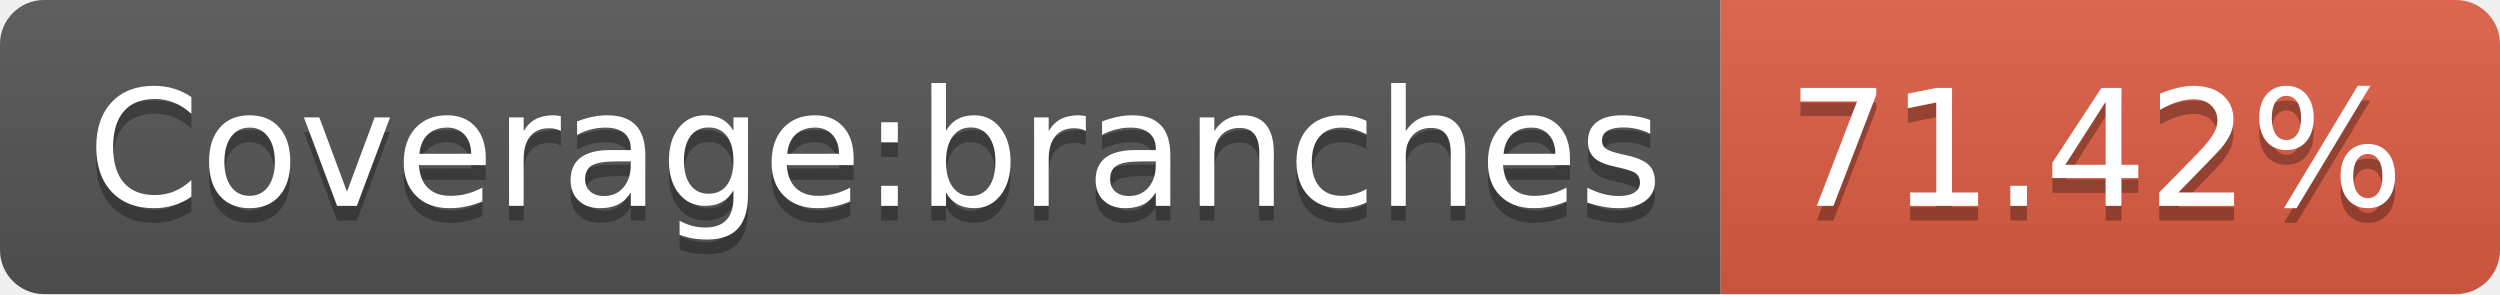
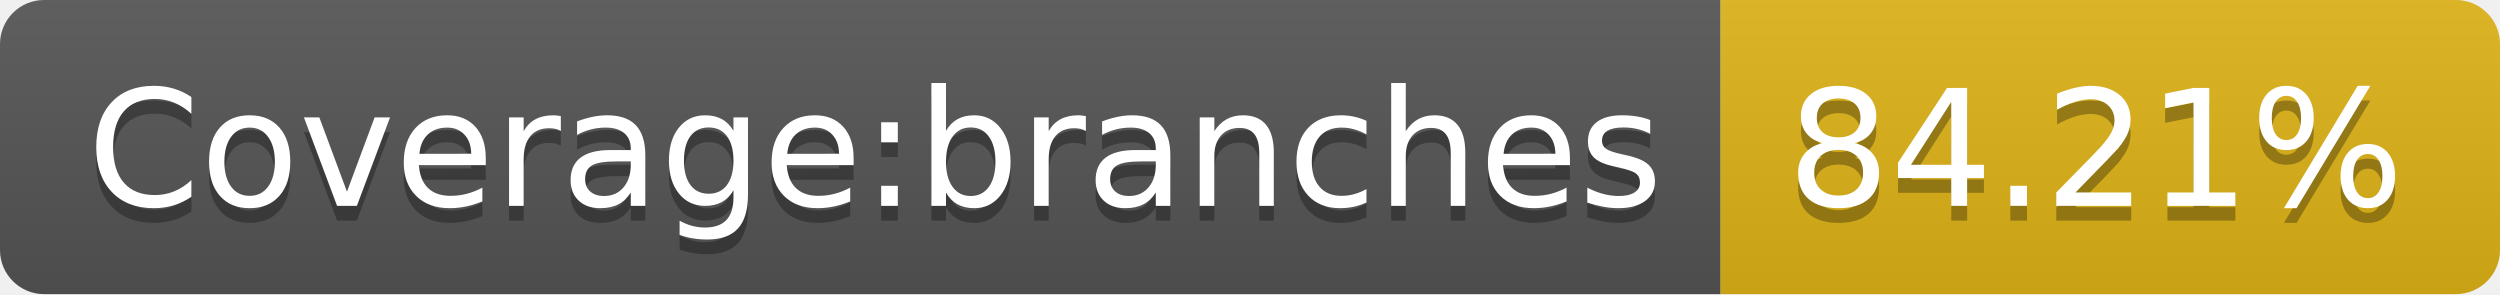
- <svg xmlns="http://www.w3.org/2000/svg" width="170" height="20" role="img" aria-label="Coverage:branches: 71.42%">
+ <svg xmlns="http://www.w3.org/2000/svg" width="170" height="20" role="img" aria-label="Coverage:branches: 84.21%">
  <linearGradient id="s" x2="0" y2="100%">
    <stop offset="0" stop-color="#bbb" stop-opacity=".1" />
    <stop offset="1" stop-opacity=".1" />
  </linearGradient>
  <clipPath id="r">
    <rect width="170" height="20" rx="3" fill="#fff" />
  </clipPath>
  <g clip-path="url(#r)">
    <rect width="117" height="20" fill="#555" />
-     <rect x="117" width="53" height="20" fill="#e05d44" />
+     <rect x="117" width="53" height="20" fill="#dfb317" />
    <rect width="170" height="20" fill="url(#s)" />
  </g>
  <g fill="#fff" text-anchor="middle" font-family="Verdana,Geneva,DejaVu Sans,sans-serif" text-rendering="geometricPrecision" font-size="110">
    <text aria-hidden="true" x="595" y="150" fill="#010101" fill-opacity=".3" transform="scale(.1)" textLength="1070">Coverage:branches</text>
    <text x="595" y="140" transform="scale(.1)" fill="#fff" textLength="1070">Coverage:branches</text>
-     <text aria-hidden="true" x="1425" y="150" fill="#010101" fill-opacity=".3" transform="scale(.1)" textLength="430">71.42%</text>
-     <text x="1425" y="140" transform="scale(.1)" fill="#fff" textLength="430">71.42%</text>
+     <text aria-hidden="true" x="1425" y="150" fill="#010101" fill-opacity=".3" transform="scale(.1)" textLength="430">84.21%</text>
+     <text x="1425" y="140" transform="scale(.1)" fill="#fff" textLength="430">84.21%</text>
  </g>
</svg>
